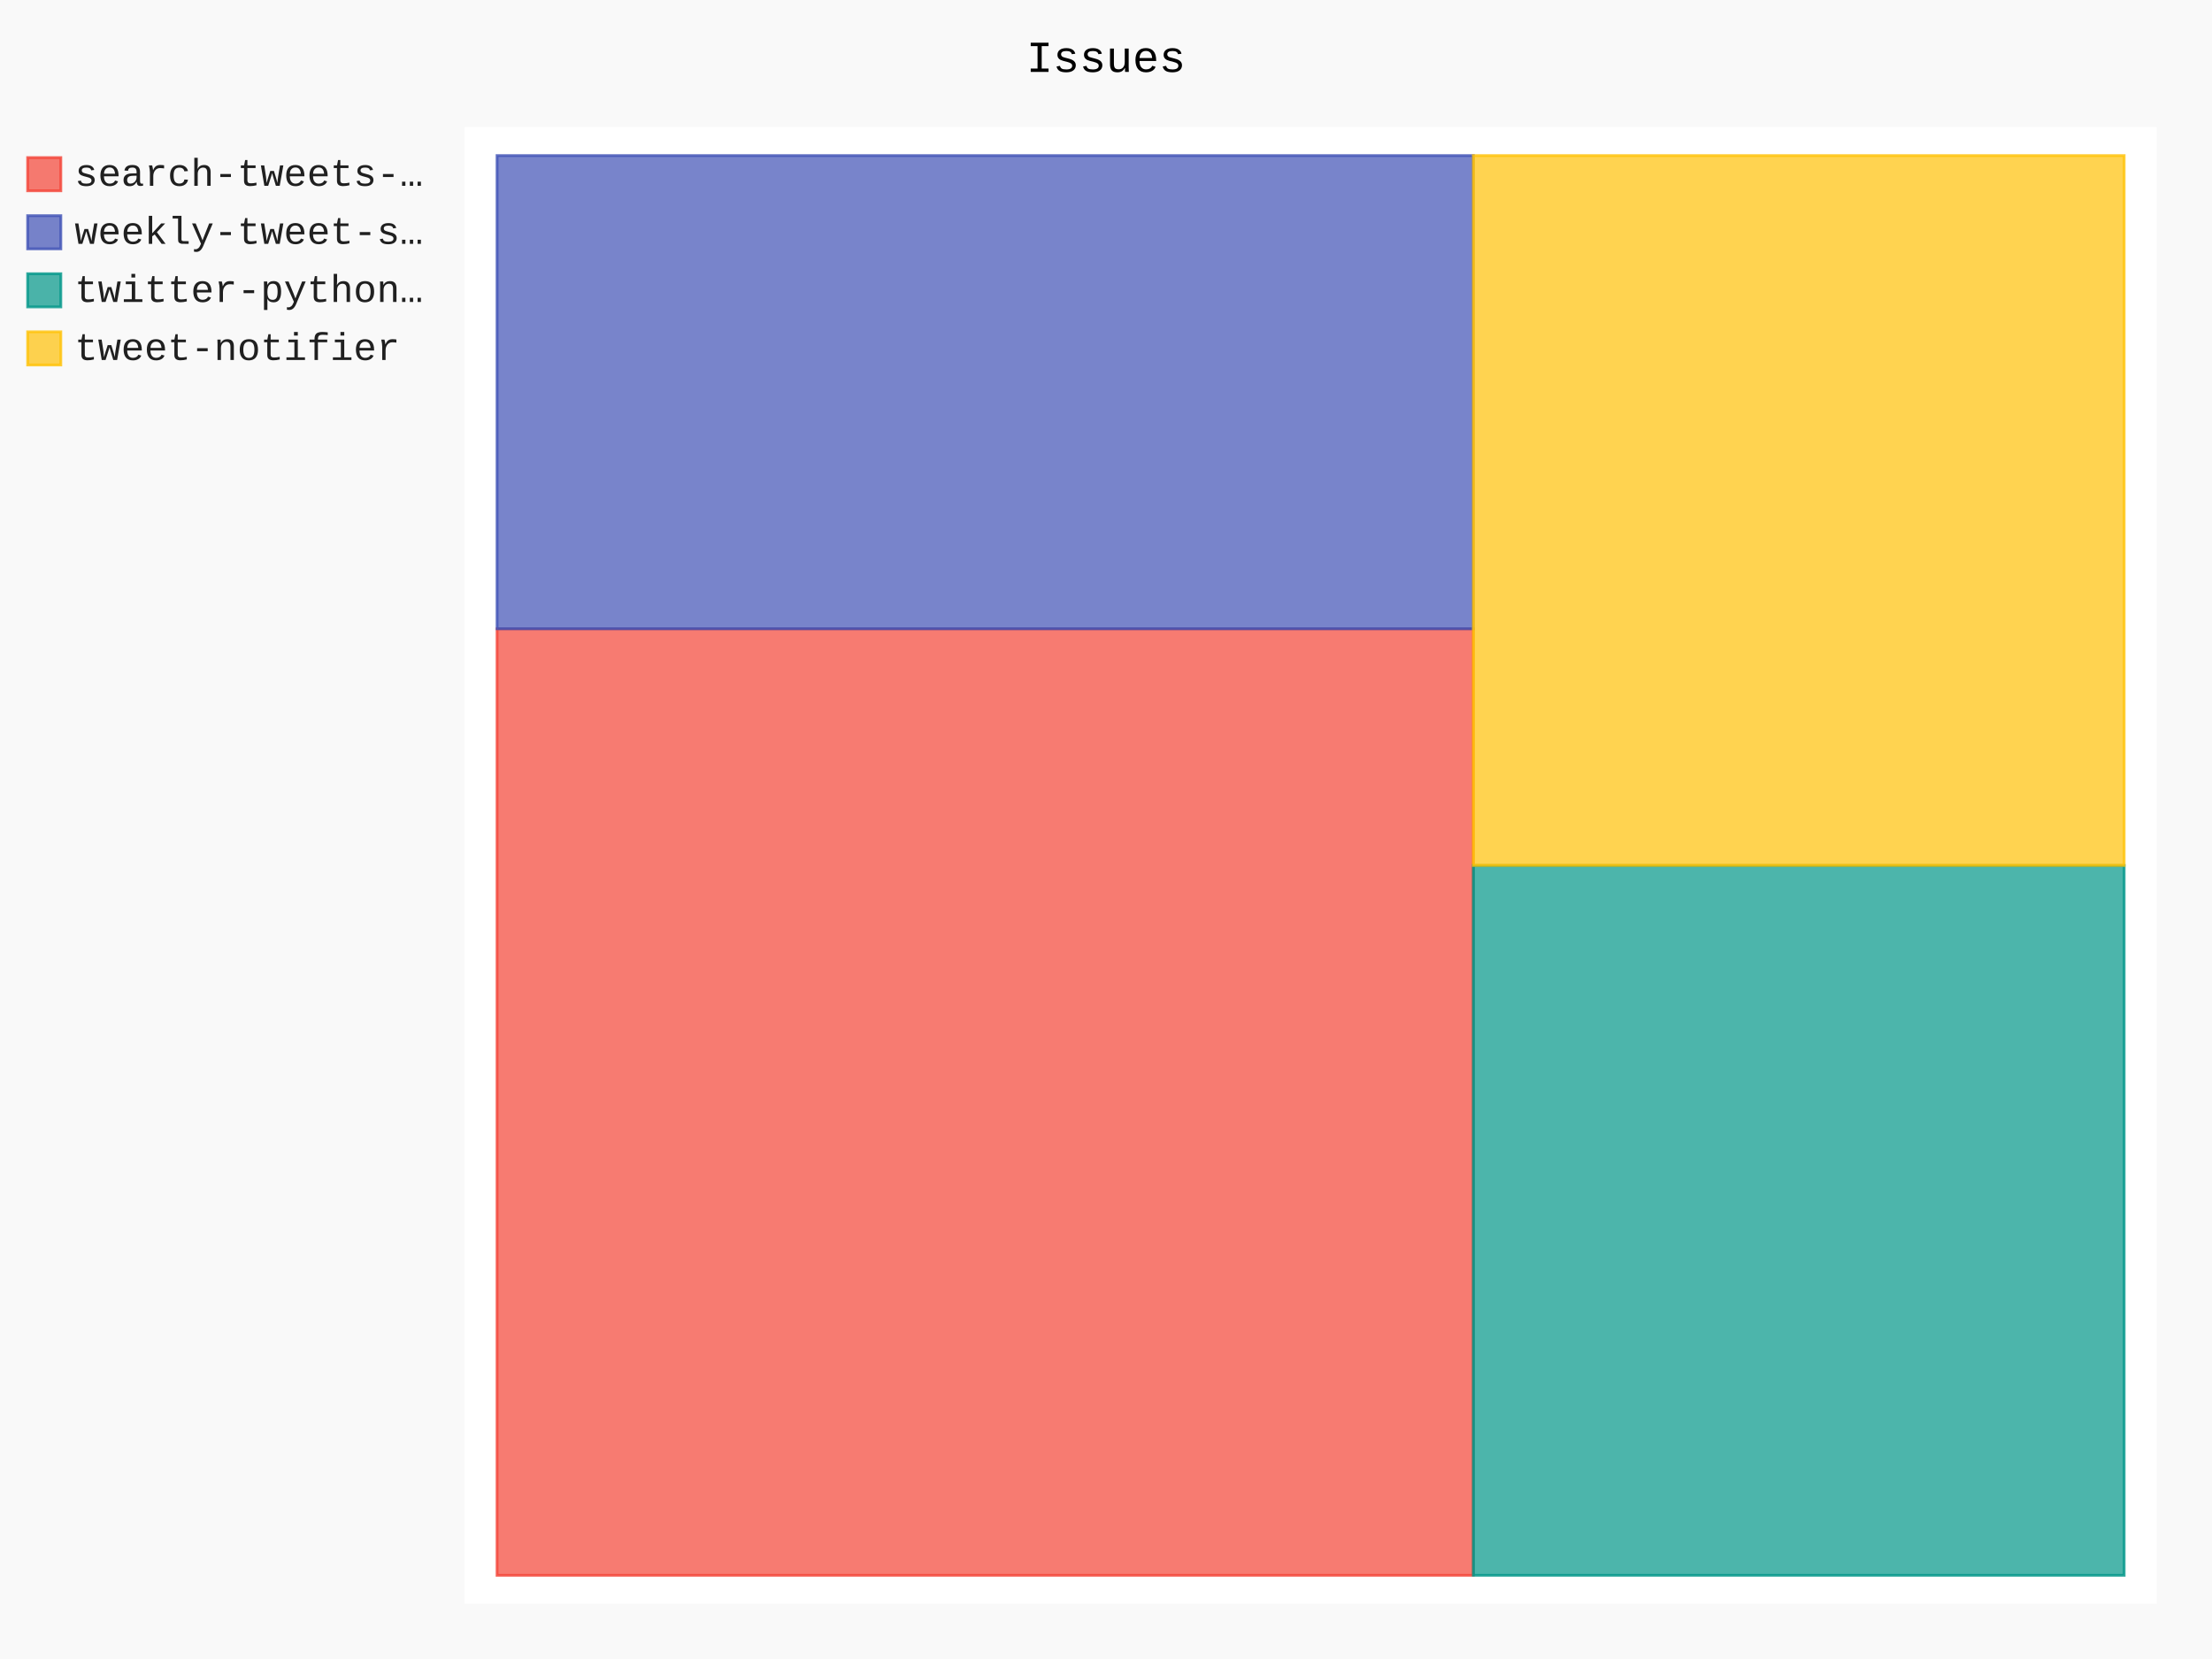
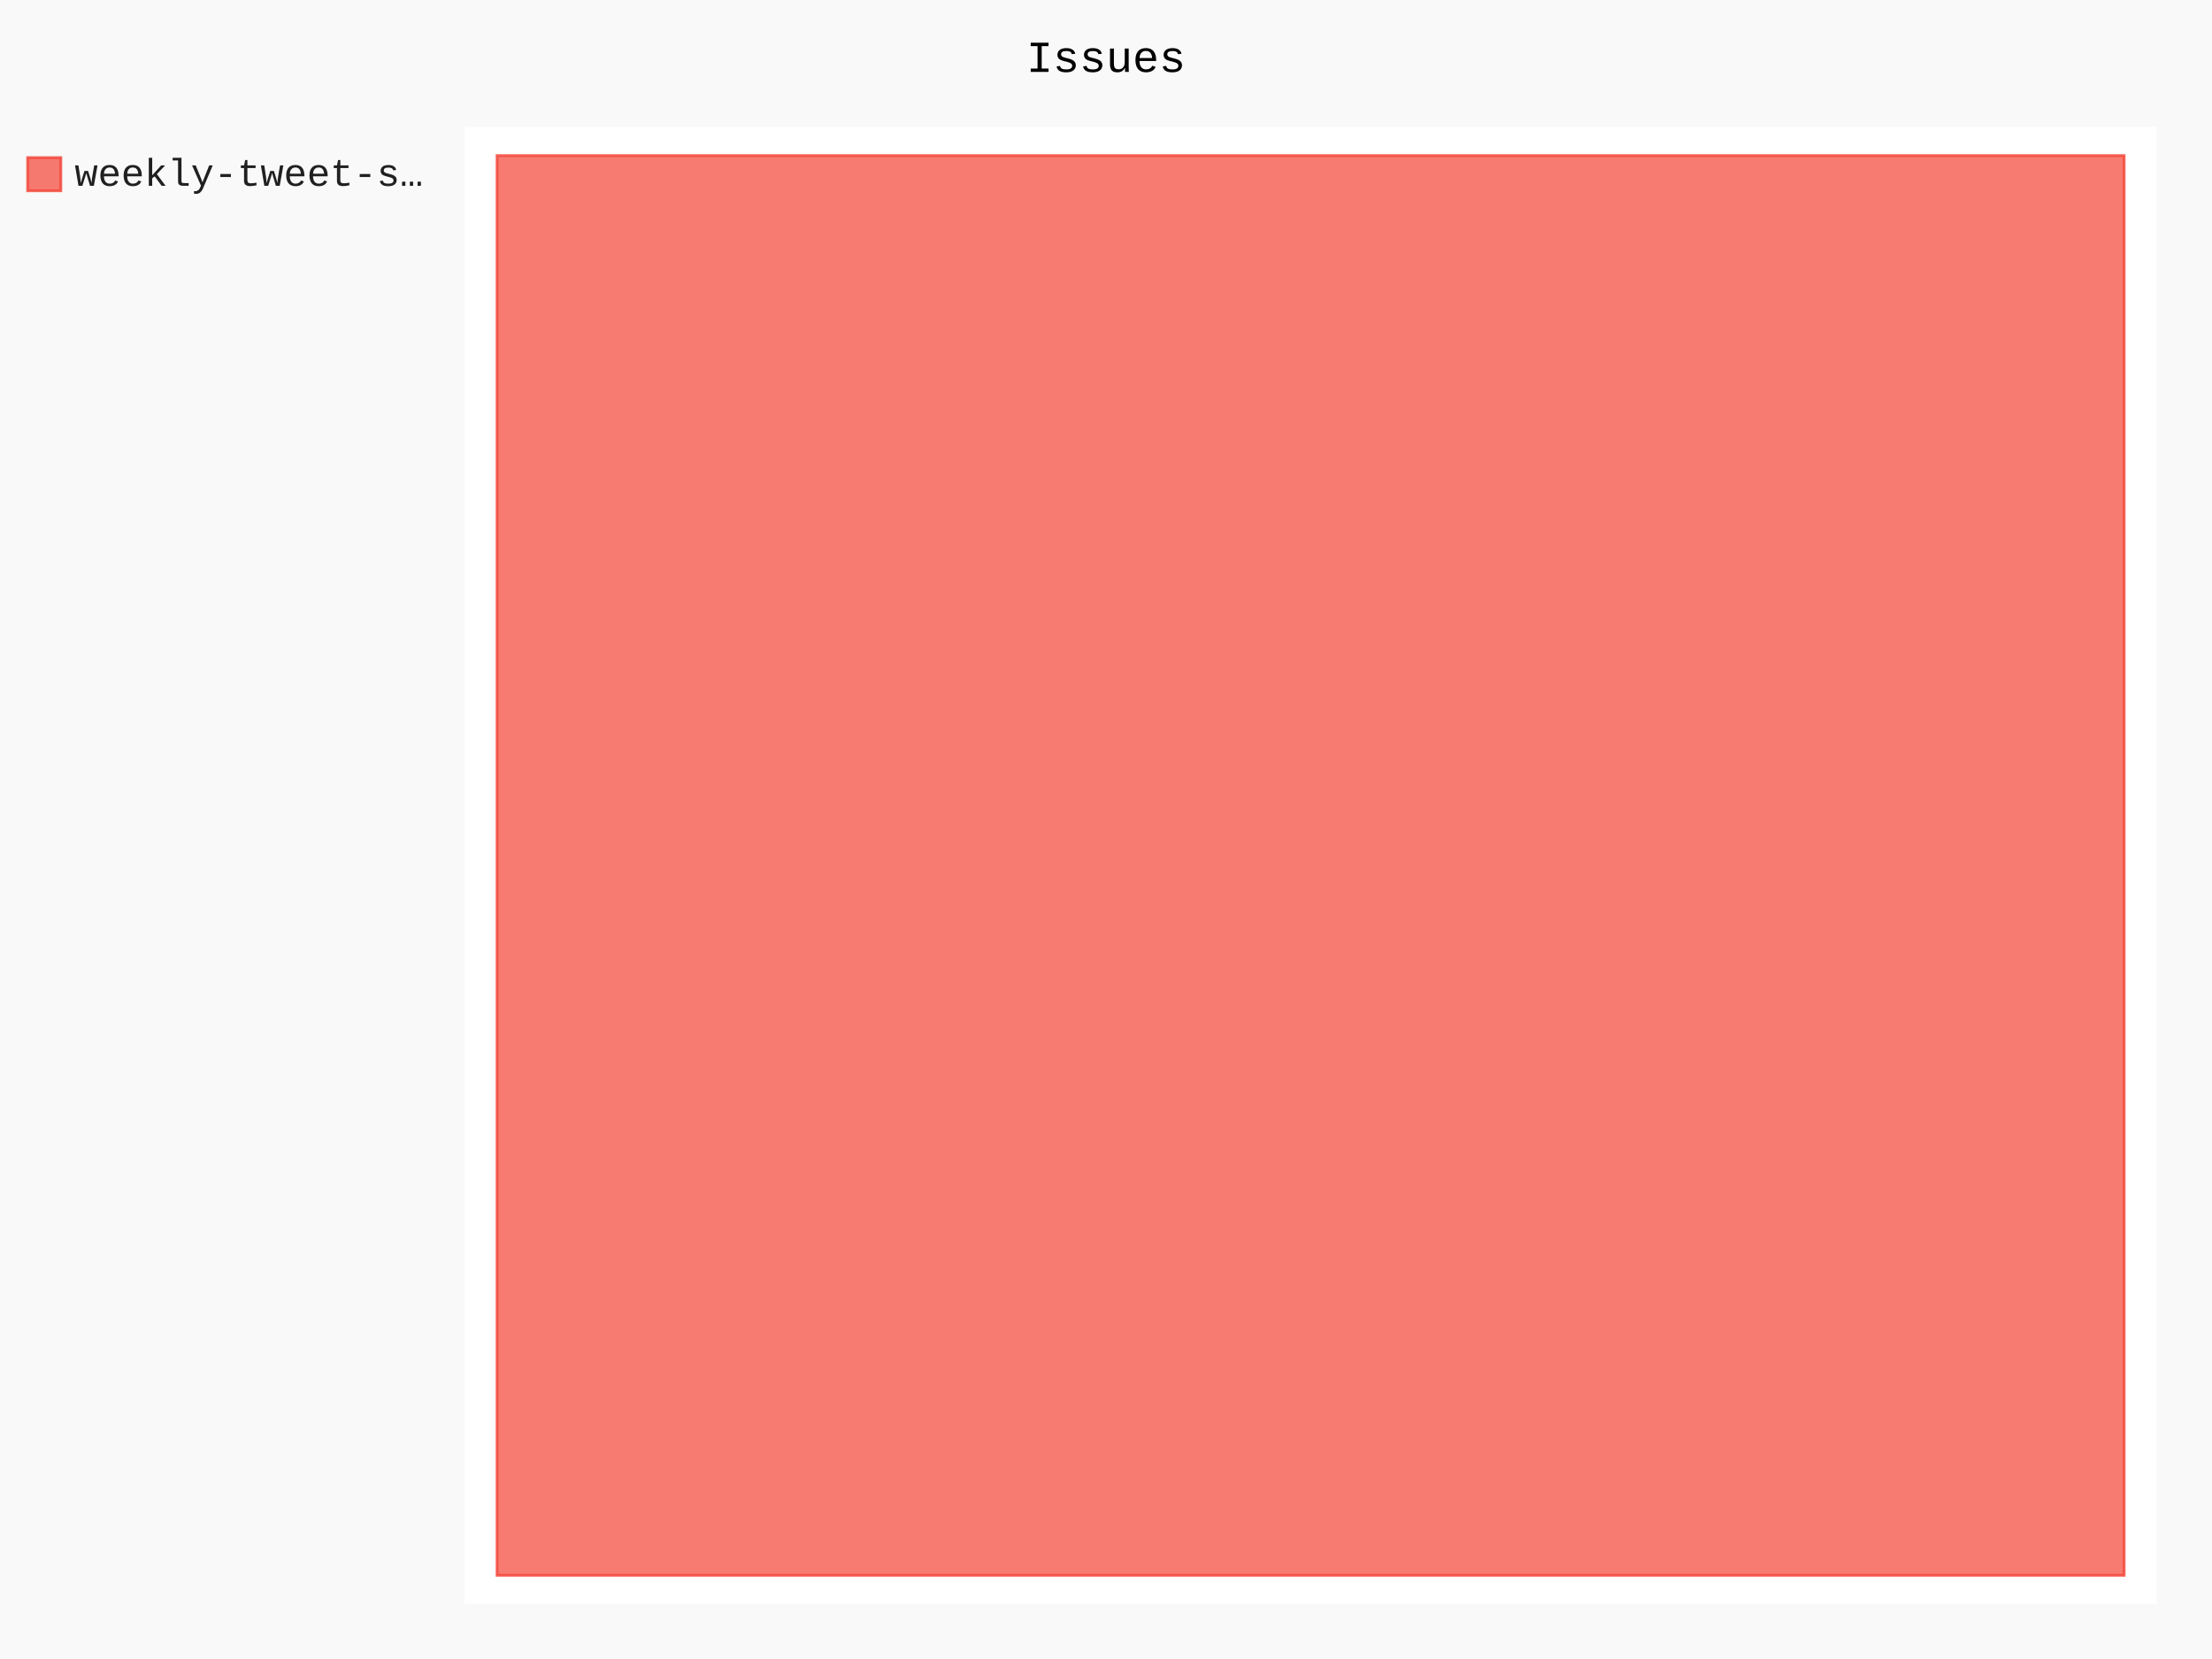
- <svg xmlns="http://www.w3.org/2000/svg" id="chart-7ac9bbde-6f67-4105-999f-9d0758c51969" class="pygal-chart" viewBox="0 0 800 600">
+ <svg xmlns="http://www.w3.org/2000/svg" id="chart-bfc53b70-4077-4998-97aa-f64a4a237ab5" class="pygal-chart" viewBox="0 0 800 600">
  <defs>
-     <style type="text/css">#chart-7ac9bbde-6f67-4105-999f-9d0758c51969{-webkit-user-select:none;-webkit-font-smoothing:antialiased;font-family:Consolas,"Liberation Mono",Menlo,Courier,monospace}#chart-7ac9bbde-6f67-4105-999f-9d0758c51969 .title{font-family:Consolas,"Liberation Mono",Menlo,Courier,monospace;font-size:16px}#chart-7ac9bbde-6f67-4105-999f-9d0758c51969 .legends .legend text{font-family:Consolas,"Liberation Mono",Menlo,Courier,monospace;font-size:14px}#chart-7ac9bbde-6f67-4105-999f-9d0758c51969 .axis text{font-family:Consolas,"Liberation Mono",Menlo,Courier,monospace;font-size:10px}#chart-7ac9bbde-6f67-4105-999f-9d0758c51969 .axis text.major{font-family:Consolas,"Liberation Mono",Menlo,Courier,monospace;font-size:10px}#chart-7ac9bbde-6f67-4105-999f-9d0758c51969 .text-overlay text.value{font-family:Consolas,"Liberation Mono",Menlo,Courier,monospace;font-size:16px}#chart-7ac9bbde-6f67-4105-999f-9d0758c51969 .text-overlay text.label{font-family:Consolas,"Liberation Mono",Menlo,Courier,monospace;font-size:10px}#chart-7ac9bbde-6f67-4105-999f-9d0758c51969 .tooltip{font-family:Consolas,"Liberation Mono",Menlo,Courier,monospace;font-size:14px}#chart-7ac9bbde-6f67-4105-999f-9d0758c51969 text.no_data{font-family:Consolas,"Liberation Mono",Menlo,Courier,monospace;font-size:64px}
- #chart-7ac9bbde-6f67-4105-999f-9d0758c51969{background-color:rgba(249,249,249,1)}#chart-7ac9bbde-6f67-4105-999f-9d0758c51969 path,#chart-7ac9bbde-6f67-4105-999f-9d0758c51969 line,#chart-7ac9bbde-6f67-4105-999f-9d0758c51969 rect,#chart-7ac9bbde-6f67-4105-999f-9d0758c51969 circle{-webkit-transition:150ms;-moz-transition:150ms;transition:150ms}#chart-7ac9bbde-6f67-4105-999f-9d0758c51969 .graph &gt; .background{fill:rgba(249,249,249,1)}#chart-7ac9bbde-6f67-4105-999f-9d0758c51969 .plot &gt; .background{fill:rgba(255,255,255,1)}#chart-7ac9bbde-6f67-4105-999f-9d0758c51969 .graph{fill:rgba(0,0,0,.87)}#chart-7ac9bbde-6f67-4105-999f-9d0758c51969 text.no_data{fill:rgba(0,0,0,1)}#chart-7ac9bbde-6f67-4105-999f-9d0758c51969 .title{fill:rgba(0,0,0,1)}#chart-7ac9bbde-6f67-4105-999f-9d0758c51969 .legends .legend text{fill:rgba(0,0,0,.87)}#chart-7ac9bbde-6f67-4105-999f-9d0758c51969 .legends .legend:hover text{fill:rgba(0,0,0,1)}#chart-7ac9bbde-6f67-4105-999f-9d0758c51969 .axis .line{stroke:rgba(0,0,0,1)}#chart-7ac9bbde-6f67-4105-999f-9d0758c51969 .axis .guide.line{stroke:rgba(0,0,0,.54)}#chart-7ac9bbde-6f67-4105-999f-9d0758c51969 .axis .major.line{stroke:rgba(0,0,0,.87)}#chart-7ac9bbde-6f67-4105-999f-9d0758c51969 .axis text.major{fill:rgba(0,0,0,1)}#chart-7ac9bbde-6f67-4105-999f-9d0758c51969 .axis.y .guides:hover .guide.line,#chart-7ac9bbde-6f67-4105-999f-9d0758c51969 .line-graph .axis.x .guides:hover .guide.line,#chart-7ac9bbde-6f67-4105-999f-9d0758c51969 .stackedline-graph .axis.x .guides:hover .guide.line,#chart-7ac9bbde-6f67-4105-999f-9d0758c51969 .xy-graph .axis.x .guides:hover .guide.line{stroke:rgba(0,0,0,1)}#chart-7ac9bbde-6f67-4105-999f-9d0758c51969 .axis .guides:hover text{fill:rgba(0,0,0,1)}#chart-7ac9bbde-6f67-4105-999f-9d0758c51969 .reactive{fill-opacity:.7;stroke-opacity:.8}#chart-7ac9bbde-6f67-4105-999f-9d0758c51969 .ci{stroke:rgba(0,0,0,.87)}#chart-7ac9bbde-6f67-4105-999f-9d0758c51969 .reactive.active,#chart-7ac9bbde-6f67-4105-999f-9d0758c51969 .active .reactive{fill-opacity:.8;stroke-opacity:.9;stroke-width:4}#chart-7ac9bbde-6f67-4105-999f-9d0758c51969 .ci .reactive.active{stroke-width:1.5}#chart-7ac9bbde-6f67-4105-999f-9d0758c51969 .series text{fill:rgba(0,0,0,1)}#chart-7ac9bbde-6f67-4105-999f-9d0758c51969 .tooltip rect{fill:rgba(255,255,255,1);stroke:rgba(0,0,0,1);-webkit-transition:opacity 150ms;-moz-transition:opacity 150ms;transition:opacity 150ms}#chart-7ac9bbde-6f67-4105-999f-9d0758c51969 .tooltip .label{fill:rgba(0,0,0,.87)}#chart-7ac9bbde-6f67-4105-999f-9d0758c51969 .tooltip .label{fill:rgba(0,0,0,.87)}#chart-7ac9bbde-6f67-4105-999f-9d0758c51969 .tooltip .legend{font-size:.8em;fill:rgba(0,0,0,.54)}#chart-7ac9bbde-6f67-4105-999f-9d0758c51969 .tooltip .x_label{font-size:.6em;fill:rgba(0,0,0,1)}#chart-7ac9bbde-6f67-4105-999f-9d0758c51969 .tooltip .xlink{font-size:.5em;text-decoration:underline}#chart-7ac9bbde-6f67-4105-999f-9d0758c51969 .tooltip .value{font-size:1.5em}#chart-7ac9bbde-6f67-4105-999f-9d0758c51969 .bound{font-size:.5em}#chart-7ac9bbde-6f67-4105-999f-9d0758c51969 .max-value{font-size:.75em;fill:rgba(0,0,0,.54)}#chart-7ac9bbde-6f67-4105-999f-9d0758c51969 .map-element{fill:rgba(255,255,255,1);stroke:rgba(0,0,0,.54) !important}#chart-7ac9bbde-6f67-4105-999f-9d0758c51969 .map-element .reactive{fill-opacity:inherit;stroke-opacity:inherit}#chart-7ac9bbde-6f67-4105-999f-9d0758c51969 .color-0,#chart-7ac9bbde-6f67-4105-999f-9d0758c51969 .color-0 a:visited{stroke:#F44336;fill:#F44336}#chart-7ac9bbde-6f67-4105-999f-9d0758c51969 .color-1,#chart-7ac9bbde-6f67-4105-999f-9d0758c51969 .color-1 a:visited{stroke:#3F51B5;fill:#3F51B5}#chart-7ac9bbde-6f67-4105-999f-9d0758c51969 .color-2,#chart-7ac9bbde-6f67-4105-999f-9d0758c51969 .color-2 a:visited{stroke:#009688;fill:#009688}#chart-7ac9bbde-6f67-4105-999f-9d0758c51969 .color-3,#chart-7ac9bbde-6f67-4105-999f-9d0758c51969 .color-3 a:visited{stroke:#FFC107;fill:#FFC107}#chart-7ac9bbde-6f67-4105-999f-9d0758c51969 .text-overlay .color-0 text{fill:black}#chart-7ac9bbde-6f67-4105-999f-9d0758c51969 .text-overlay .color-1 text{fill:black}#chart-7ac9bbde-6f67-4105-999f-9d0758c51969 .text-overlay .color-2 text{fill:black}#chart-7ac9bbde-6f67-4105-999f-9d0758c51969 .text-overlay .color-3 text{fill:black}
- #chart-7ac9bbde-6f67-4105-999f-9d0758c51969 text.no_data{text-anchor:middle}#chart-7ac9bbde-6f67-4105-999f-9d0758c51969 .guide.line{fill:none}#chart-7ac9bbde-6f67-4105-999f-9d0758c51969 .centered{text-anchor:middle}#chart-7ac9bbde-6f67-4105-999f-9d0758c51969 .title{text-anchor:middle}#chart-7ac9bbde-6f67-4105-999f-9d0758c51969 .legends .legend text{fill-opacity:1}#chart-7ac9bbde-6f67-4105-999f-9d0758c51969 .axis.x text{text-anchor:middle}#chart-7ac9bbde-6f67-4105-999f-9d0758c51969 .axis.x:not(.web) text[transform]{text-anchor:start}#chart-7ac9bbde-6f67-4105-999f-9d0758c51969 .axis.x:not(.web) text[transform].backwards{text-anchor:end}#chart-7ac9bbde-6f67-4105-999f-9d0758c51969 .axis.y text{text-anchor:end}#chart-7ac9bbde-6f67-4105-999f-9d0758c51969 .axis.y text[transform].backwards{text-anchor:start}#chart-7ac9bbde-6f67-4105-999f-9d0758c51969 .axis.y2 text{text-anchor:start}#chart-7ac9bbde-6f67-4105-999f-9d0758c51969 .axis.y2 text[transform].backwards{text-anchor:end}#chart-7ac9bbde-6f67-4105-999f-9d0758c51969 .axis .guide.line{stroke-dasharray:4,4}#chart-7ac9bbde-6f67-4105-999f-9d0758c51969 .axis .major.guide.line{stroke-dasharray:6,6}#chart-7ac9bbde-6f67-4105-999f-9d0758c51969 .horizontal .axis.y .guide.line,#chart-7ac9bbde-6f67-4105-999f-9d0758c51969 .horizontal .axis.y2 .guide.line,#chart-7ac9bbde-6f67-4105-999f-9d0758c51969 .vertical .axis.x .guide.line{opacity:0}#chart-7ac9bbde-6f67-4105-999f-9d0758c51969 .horizontal .axis.always_show .guide.line,#chart-7ac9bbde-6f67-4105-999f-9d0758c51969 .vertical .axis.always_show .guide.line{opacity:1 !important}#chart-7ac9bbde-6f67-4105-999f-9d0758c51969 .axis.y .guides:hover .guide.line,#chart-7ac9bbde-6f67-4105-999f-9d0758c51969 .axis.y2 .guides:hover .guide.line,#chart-7ac9bbde-6f67-4105-999f-9d0758c51969 .axis.x .guides:hover .guide.line{opacity:1}#chart-7ac9bbde-6f67-4105-999f-9d0758c51969 .axis .guides:hover text{opacity:1}#chart-7ac9bbde-6f67-4105-999f-9d0758c51969 .nofill{fill:none}#chart-7ac9bbde-6f67-4105-999f-9d0758c51969 .subtle-fill{fill-opacity:.2}#chart-7ac9bbde-6f67-4105-999f-9d0758c51969 .dot{stroke-width:1px;fill-opacity:1}#chart-7ac9bbde-6f67-4105-999f-9d0758c51969 .dot.active{stroke-width:5px}#chart-7ac9bbde-6f67-4105-999f-9d0758c51969 .dot.negative{fill:transparent}#chart-7ac9bbde-6f67-4105-999f-9d0758c51969 text,#chart-7ac9bbde-6f67-4105-999f-9d0758c51969 tspan{stroke:none !important}#chart-7ac9bbde-6f67-4105-999f-9d0758c51969 .series text.active{opacity:1}#chart-7ac9bbde-6f67-4105-999f-9d0758c51969 .tooltip rect{fill-opacity:.95;stroke-width:.5}#chart-7ac9bbde-6f67-4105-999f-9d0758c51969 .tooltip text{fill-opacity:1}#chart-7ac9bbde-6f67-4105-999f-9d0758c51969 .showable{visibility:hidden}#chart-7ac9bbde-6f67-4105-999f-9d0758c51969 .showable.shown{visibility:visible}#chart-7ac9bbde-6f67-4105-999f-9d0758c51969 .gauge-background{fill:rgba(229,229,229,1);stroke:none}#chart-7ac9bbde-6f67-4105-999f-9d0758c51969 .bg-lines{stroke:rgba(249,249,249,1);stroke-width:2px}</style>
+     <style type="text/css">#chart-bfc53b70-4077-4998-97aa-f64a4a237ab5{-webkit-user-select:none;-webkit-font-smoothing:antialiased;font-family:Consolas,"Liberation Mono",Menlo,Courier,monospace}#chart-bfc53b70-4077-4998-97aa-f64a4a237ab5 .title{font-family:Consolas,"Liberation Mono",Menlo,Courier,monospace;font-size:16px}#chart-bfc53b70-4077-4998-97aa-f64a4a237ab5 .legends .legend text{font-family:Consolas,"Liberation Mono",Menlo,Courier,monospace;font-size:14px}#chart-bfc53b70-4077-4998-97aa-f64a4a237ab5 .axis text{font-family:Consolas,"Liberation Mono",Menlo,Courier,monospace;font-size:10px}#chart-bfc53b70-4077-4998-97aa-f64a4a237ab5 .axis text.major{font-family:Consolas,"Liberation Mono",Menlo,Courier,monospace;font-size:10px}#chart-bfc53b70-4077-4998-97aa-f64a4a237ab5 .text-overlay text.value{font-family:Consolas,"Liberation Mono",Menlo,Courier,monospace;font-size:16px}#chart-bfc53b70-4077-4998-97aa-f64a4a237ab5 .text-overlay text.label{font-family:Consolas,"Liberation Mono",Menlo,Courier,monospace;font-size:10px}#chart-bfc53b70-4077-4998-97aa-f64a4a237ab5 .tooltip{font-family:Consolas,"Liberation Mono",Menlo,Courier,monospace;font-size:14px}#chart-bfc53b70-4077-4998-97aa-f64a4a237ab5 text.no_data{font-family:Consolas,"Liberation Mono",Menlo,Courier,monospace;font-size:64px}
+ #chart-bfc53b70-4077-4998-97aa-f64a4a237ab5{background-color:rgba(249,249,249,1)}#chart-bfc53b70-4077-4998-97aa-f64a4a237ab5 path,#chart-bfc53b70-4077-4998-97aa-f64a4a237ab5 line,#chart-bfc53b70-4077-4998-97aa-f64a4a237ab5 rect,#chart-bfc53b70-4077-4998-97aa-f64a4a237ab5 circle{-webkit-transition:150ms;-moz-transition:150ms;transition:150ms}#chart-bfc53b70-4077-4998-97aa-f64a4a237ab5 .graph &gt; .background{fill:rgba(249,249,249,1)}#chart-bfc53b70-4077-4998-97aa-f64a4a237ab5 .plot &gt; .background{fill:rgba(255,255,255,1)}#chart-bfc53b70-4077-4998-97aa-f64a4a237ab5 .graph{fill:rgba(0,0,0,.87)}#chart-bfc53b70-4077-4998-97aa-f64a4a237ab5 text.no_data{fill:rgba(0,0,0,1)}#chart-bfc53b70-4077-4998-97aa-f64a4a237ab5 .title{fill:rgba(0,0,0,1)}#chart-bfc53b70-4077-4998-97aa-f64a4a237ab5 .legends .legend text{fill:rgba(0,0,0,.87)}#chart-bfc53b70-4077-4998-97aa-f64a4a237ab5 .legends .legend:hover text{fill:rgba(0,0,0,1)}#chart-bfc53b70-4077-4998-97aa-f64a4a237ab5 .axis .line{stroke:rgba(0,0,0,1)}#chart-bfc53b70-4077-4998-97aa-f64a4a237ab5 .axis .guide.line{stroke:rgba(0,0,0,.54)}#chart-bfc53b70-4077-4998-97aa-f64a4a237ab5 .axis .major.line{stroke:rgba(0,0,0,.87)}#chart-bfc53b70-4077-4998-97aa-f64a4a237ab5 .axis text.major{fill:rgba(0,0,0,1)}#chart-bfc53b70-4077-4998-97aa-f64a4a237ab5 .axis.y .guides:hover .guide.line,#chart-bfc53b70-4077-4998-97aa-f64a4a237ab5 .line-graph .axis.x .guides:hover .guide.line,#chart-bfc53b70-4077-4998-97aa-f64a4a237ab5 .stackedline-graph .axis.x .guides:hover .guide.line,#chart-bfc53b70-4077-4998-97aa-f64a4a237ab5 .xy-graph .axis.x .guides:hover .guide.line{stroke:rgba(0,0,0,1)}#chart-bfc53b70-4077-4998-97aa-f64a4a237ab5 .axis .guides:hover text{fill:rgba(0,0,0,1)}#chart-bfc53b70-4077-4998-97aa-f64a4a237ab5 .reactive{fill-opacity:.7;stroke-opacity:.8}#chart-bfc53b70-4077-4998-97aa-f64a4a237ab5 .ci{stroke:rgba(0,0,0,.87)}#chart-bfc53b70-4077-4998-97aa-f64a4a237ab5 .reactive.active,#chart-bfc53b70-4077-4998-97aa-f64a4a237ab5 .active .reactive{fill-opacity:.8;stroke-opacity:.9;stroke-width:4}#chart-bfc53b70-4077-4998-97aa-f64a4a237ab5 .ci .reactive.active{stroke-width:1.5}#chart-bfc53b70-4077-4998-97aa-f64a4a237ab5 .series text{fill:rgba(0,0,0,1)}#chart-bfc53b70-4077-4998-97aa-f64a4a237ab5 .tooltip rect{fill:rgba(255,255,255,1);stroke:rgba(0,0,0,1);-webkit-transition:opacity 150ms;-moz-transition:opacity 150ms;transition:opacity 150ms}#chart-bfc53b70-4077-4998-97aa-f64a4a237ab5 .tooltip .label{fill:rgba(0,0,0,.87)}#chart-bfc53b70-4077-4998-97aa-f64a4a237ab5 .tooltip .label{fill:rgba(0,0,0,.87)}#chart-bfc53b70-4077-4998-97aa-f64a4a237ab5 .tooltip .legend{font-size:.8em;fill:rgba(0,0,0,.54)}#chart-bfc53b70-4077-4998-97aa-f64a4a237ab5 .tooltip .x_label{font-size:.6em;fill:rgba(0,0,0,1)}#chart-bfc53b70-4077-4998-97aa-f64a4a237ab5 .tooltip .xlink{font-size:.5em;text-decoration:underline}#chart-bfc53b70-4077-4998-97aa-f64a4a237ab5 .tooltip .value{font-size:1.5em}#chart-bfc53b70-4077-4998-97aa-f64a4a237ab5 .bound{font-size:.5em}#chart-bfc53b70-4077-4998-97aa-f64a4a237ab5 .max-value{font-size:.75em;fill:rgba(0,0,0,.54)}#chart-bfc53b70-4077-4998-97aa-f64a4a237ab5 .map-element{fill:rgba(255,255,255,1);stroke:rgba(0,0,0,.54) !important}#chart-bfc53b70-4077-4998-97aa-f64a4a237ab5 .map-element .reactive{fill-opacity:inherit;stroke-opacity:inherit}#chart-bfc53b70-4077-4998-97aa-f64a4a237ab5 .color-0,#chart-bfc53b70-4077-4998-97aa-f64a4a237ab5 .color-0 a:visited{stroke:#F44336;fill:#F44336}#chart-bfc53b70-4077-4998-97aa-f64a4a237ab5 .text-overlay .color-0 text{fill:black}
+ #chart-bfc53b70-4077-4998-97aa-f64a4a237ab5 text.no_data{text-anchor:middle}#chart-bfc53b70-4077-4998-97aa-f64a4a237ab5 .guide.line{fill:none}#chart-bfc53b70-4077-4998-97aa-f64a4a237ab5 .centered{text-anchor:middle}#chart-bfc53b70-4077-4998-97aa-f64a4a237ab5 .title{text-anchor:middle}#chart-bfc53b70-4077-4998-97aa-f64a4a237ab5 .legends .legend text{fill-opacity:1}#chart-bfc53b70-4077-4998-97aa-f64a4a237ab5 .axis.x text{text-anchor:middle}#chart-bfc53b70-4077-4998-97aa-f64a4a237ab5 .axis.x:not(.web) text[transform]{text-anchor:start}#chart-bfc53b70-4077-4998-97aa-f64a4a237ab5 .axis.x:not(.web) text[transform].backwards{text-anchor:end}#chart-bfc53b70-4077-4998-97aa-f64a4a237ab5 .axis.y text{text-anchor:end}#chart-bfc53b70-4077-4998-97aa-f64a4a237ab5 .axis.y text[transform].backwards{text-anchor:start}#chart-bfc53b70-4077-4998-97aa-f64a4a237ab5 .axis.y2 text{text-anchor:start}#chart-bfc53b70-4077-4998-97aa-f64a4a237ab5 .axis.y2 text[transform].backwards{text-anchor:end}#chart-bfc53b70-4077-4998-97aa-f64a4a237ab5 .axis .guide.line{stroke-dasharray:4,4}#chart-bfc53b70-4077-4998-97aa-f64a4a237ab5 .axis .major.guide.line{stroke-dasharray:6,6}#chart-bfc53b70-4077-4998-97aa-f64a4a237ab5 .horizontal .axis.y .guide.line,#chart-bfc53b70-4077-4998-97aa-f64a4a237ab5 .horizontal .axis.y2 .guide.line,#chart-bfc53b70-4077-4998-97aa-f64a4a237ab5 .vertical .axis.x .guide.line{opacity:0}#chart-bfc53b70-4077-4998-97aa-f64a4a237ab5 .horizontal .axis.always_show .guide.line,#chart-bfc53b70-4077-4998-97aa-f64a4a237ab5 .vertical .axis.always_show .guide.line{opacity:1 !important}#chart-bfc53b70-4077-4998-97aa-f64a4a237ab5 .axis.y .guides:hover .guide.line,#chart-bfc53b70-4077-4998-97aa-f64a4a237ab5 .axis.y2 .guides:hover .guide.line,#chart-bfc53b70-4077-4998-97aa-f64a4a237ab5 .axis.x .guides:hover .guide.line{opacity:1}#chart-bfc53b70-4077-4998-97aa-f64a4a237ab5 .axis .guides:hover text{opacity:1}#chart-bfc53b70-4077-4998-97aa-f64a4a237ab5 .nofill{fill:none}#chart-bfc53b70-4077-4998-97aa-f64a4a237ab5 .subtle-fill{fill-opacity:.2}#chart-bfc53b70-4077-4998-97aa-f64a4a237ab5 .dot{stroke-width:1px;fill-opacity:1}#chart-bfc53b70-4077-4998-97aa-f64a4a237ab5 .dot.active{stroke-width:5px}#chart-bfc53b70-4077-4998-97aa-f64a4a237ab5 .dot.negative{fill:transparent}#chart-bfc53b70-4077-4998-97aa-f64a4a237ab5 text,#chart-bfc53b70-4077-4998-97aa-f64a4a237ab5 tspan{stroke:none !important}#chart-bfc53b70-4077-4998-97aa-f64a4a237ab5 .series text.active{opacity:1}#chart-bfc53b70-4077-4998-97aa-f64a4a237ab5 .tooltip rect{fill-opacity:.95;stroke-width:.5}#chart-bfc53b70-4077-4998-97aa-f64a4a237ab5 .tooltip text{fill-opacity:1}#chart-bfc53b70-4077-4998-97aa-f64a4a237ab5 .showable{visibility:hidden}#chart-bfc53b70-4077-4998-97aa-f64a4a237ab5 .showable.shown{visibility:visible}#chart-bfc53b70-4077-4998-97aa-f64a4a237ab5 .gauge-background{fill:rgba(229,229,229,1);stroke:none}#chart-bfc53b70-4077-4998-97aa-f64a4a237ab5 .bg-lines{stroke:rgba(249,249,249,1);stroke-width:2px}</style>
  </defs>
  <g class="graph treemap-graph vertical">
    <rect x="0" y="0" width="800" height="600" class="background" />
    <g transform="translate(168, 46)" class="plot">
      <rect x="0" y="0" width="612.0" height="534" class="background" />
      <g class="series serie-0 color-0">
        <g class="rects">
          <g class="rect">
-             <rect x="11.769" y="181.423" width="353.077" height="342.308" class="rect reactive tooltip-trigger" />
-           </g>
-         </g>
-       </g>
-       <g class="series serie-1 color-1">
-         <g class="rects">
-           <g class="rect">
-             <rect x="11.769" y="10.269" width="353.077" height="171.154" class="rect reactive tooltip-trigger" />
-           </g>
-         </g>
-       </g>
-       <g class="series serie-2 color-2">
-         <g class="rects">
-           <g class="rect">
-             <rect x="364.846" y="267.0" width="235.385" height="256.731" class="rect reactive tooltip-trigger" />
-           </g>
-         </g>
-       </g>
-       <g class="series serie-3 color-3">
-         <g class="rects">
-           <g class="rect">
-             <rect x="364.846" y="10.269" width="235.385" height="256.731" class="rect reactive tooltip-trigger" />
+             <rect x="11.769" y="10.269" width="588.462" height="513.462" class="rect reactive tooltip-trigger" />
          </g>
        </g>
      </g>
    </g>
    <g class="titles">
      <text x="400.0" y="26" class="title plot_title">Issues</text>
    </g>
    <g transform="translate(168, 46)" class="plot overlay">
      <g class="series serie-0 color-0" />
-       <g class="series serie-1 color-1" />
-       <g class="series serie-2 color-2" />
-       <g class="series serie-3 color-3" />
    </g>
    <g transform="translate(168, 46)" class="plot text-overlay">
      <g class="series serie-0 color-0" />
-       <g class="series serie-1 color-1" />
-       <g class="series serie-2 color-2" />
-       <g class="series serie-3 color-3" />
    </g>
    <g transform="translate(168, 46)" class="plot tooltip-overlay">
      <g transform="translate(0 0)" style="opacity: 0" class="tooltip">
        <rect rx="0" ry="0" width="0" height="0" class="tooltip-box" />
        <g class="text" />
      </g>
    </g>
    <g transform="translate(10, 56)" class="legends">
      <g id="activate-serie-0" class="legend reactive activate-serie">
        <rect x="0.0" y="1.0" width="12" height="12" class="color-0 reactive" />
-         <text x="17.0" y="11.2">search-tweets-…</text>
-       </g>
-       <g id="activate-serie-1" class="legend reactive activate-serie">
-         <rect x="0.0" y="22.0" width="12" height="12" class="color-1 reactive" />
-         <text x="17.0" y="32.2">weekly-tweet-s…</text>
-       </g>
-       <g id="activate-serie-2" class="legend reactive activate-serie">
-         <rect x="0.0" y="43.0" width="12" height="12" class="color-2 reactive" />
-         <text x="17.0" y="53.2">twitter-python…</text>
-       </g>
-       <g id="activate-serie-3" class="legend reactive activate-serie">
-         <rect x="0.0" y="64.0" width="12" height="12" class="color-3 reactive" />
-         <text x="17.0" y="74.2">tweet-notifier</text>
+         <text x="17.0" y="11.2">weekly-tweet-s…</text>
      </g>
    </g>
    <g transform="translate(790, 56)" class="legends" />
  </g>
</svg>
